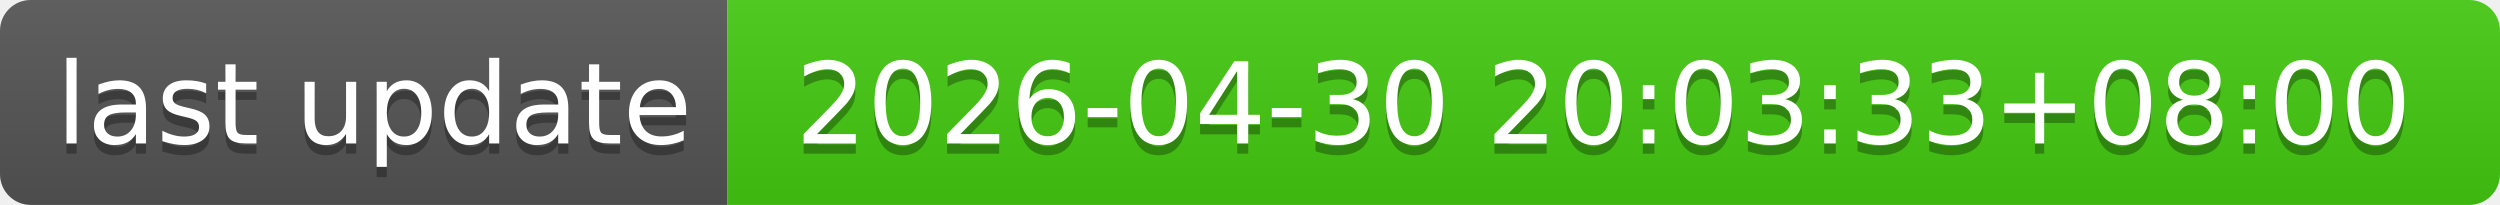
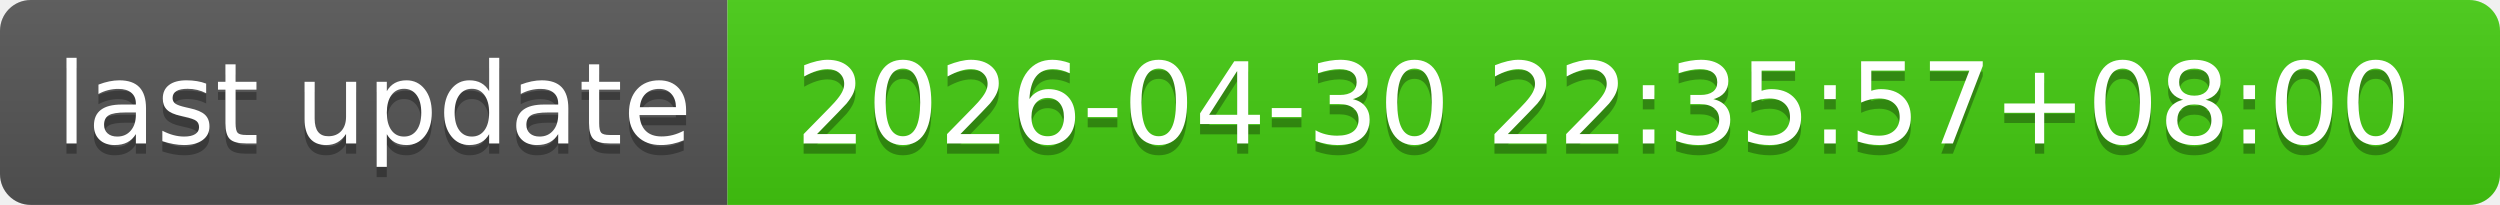
- <svg xmlns="http://www.w3.org/2000/svg" width="244" height="20" role="img" aria-label="last update: 2026-04-30 20:03:33+08:00">
+ <svg xmlns="http://www.w3.org/2000/svg" width="244" height="20" role="img" aria-label="last update: 2026-04-30 22:35:57+08:00">
  <linearGradient id="s" x2="0" y2="100%">
    <stop offset="0" stop-color="#bbb" stop-opacity=".1" />
    <stop offset="1" stop-opacity=".1" />
  </linearGradient>
  <clipPath id="r">
    <rect width="244" height="20" rx="3" fill="#fff" />
  </clipPath>
  <g clip-path="url(#r)">
    <rect width="71" height="20" fill="#555" />
    <rect x="71" width="173" height="20" fill="#4c1" />
    <rect width="244" height="20" fill="url(#s)" />
  </g>
  <g fill="#fff" text-anchor="middle" font-family="Verdana,Geneva,DejaVu Sans,sans-serif" text-rendering="geometricPrecision" font-size="110">
    <text aria-hidden="true" x="365" y="150" fill="#010101" fill-opacity=".3" transform="scale(.1)" textLength="610">last update</text>
    <text x="365" y="140" transform="scale(.1)" fill="#fff" textLength="610">last update</text>
-     <text aria-hidden="true" x="1565" y="150" fill="#010101" fill-opacity=".3" transform="scale(.1)" textLength="1630">2026-04-30 20:03:33+08:00</text>
-     <text x="1565" y="140" transform="scale(.1)" fill="#fff" textLength="1630">2026-04-30 20:03:33+08:00</text>
+     <text aria-hidden="true" x="1565" y="150" fill="#010101" fill-opacity=".3" transform="scale(.1)" textLength="1630">2026-04-30 22:35:57+08:00</text>
+     <text x="1565" y="140" transform="scale(.1)" fill="#fff" textLength="1630">2026-04-30 22:35:57+08:00</text>
  </g>
</svg>
